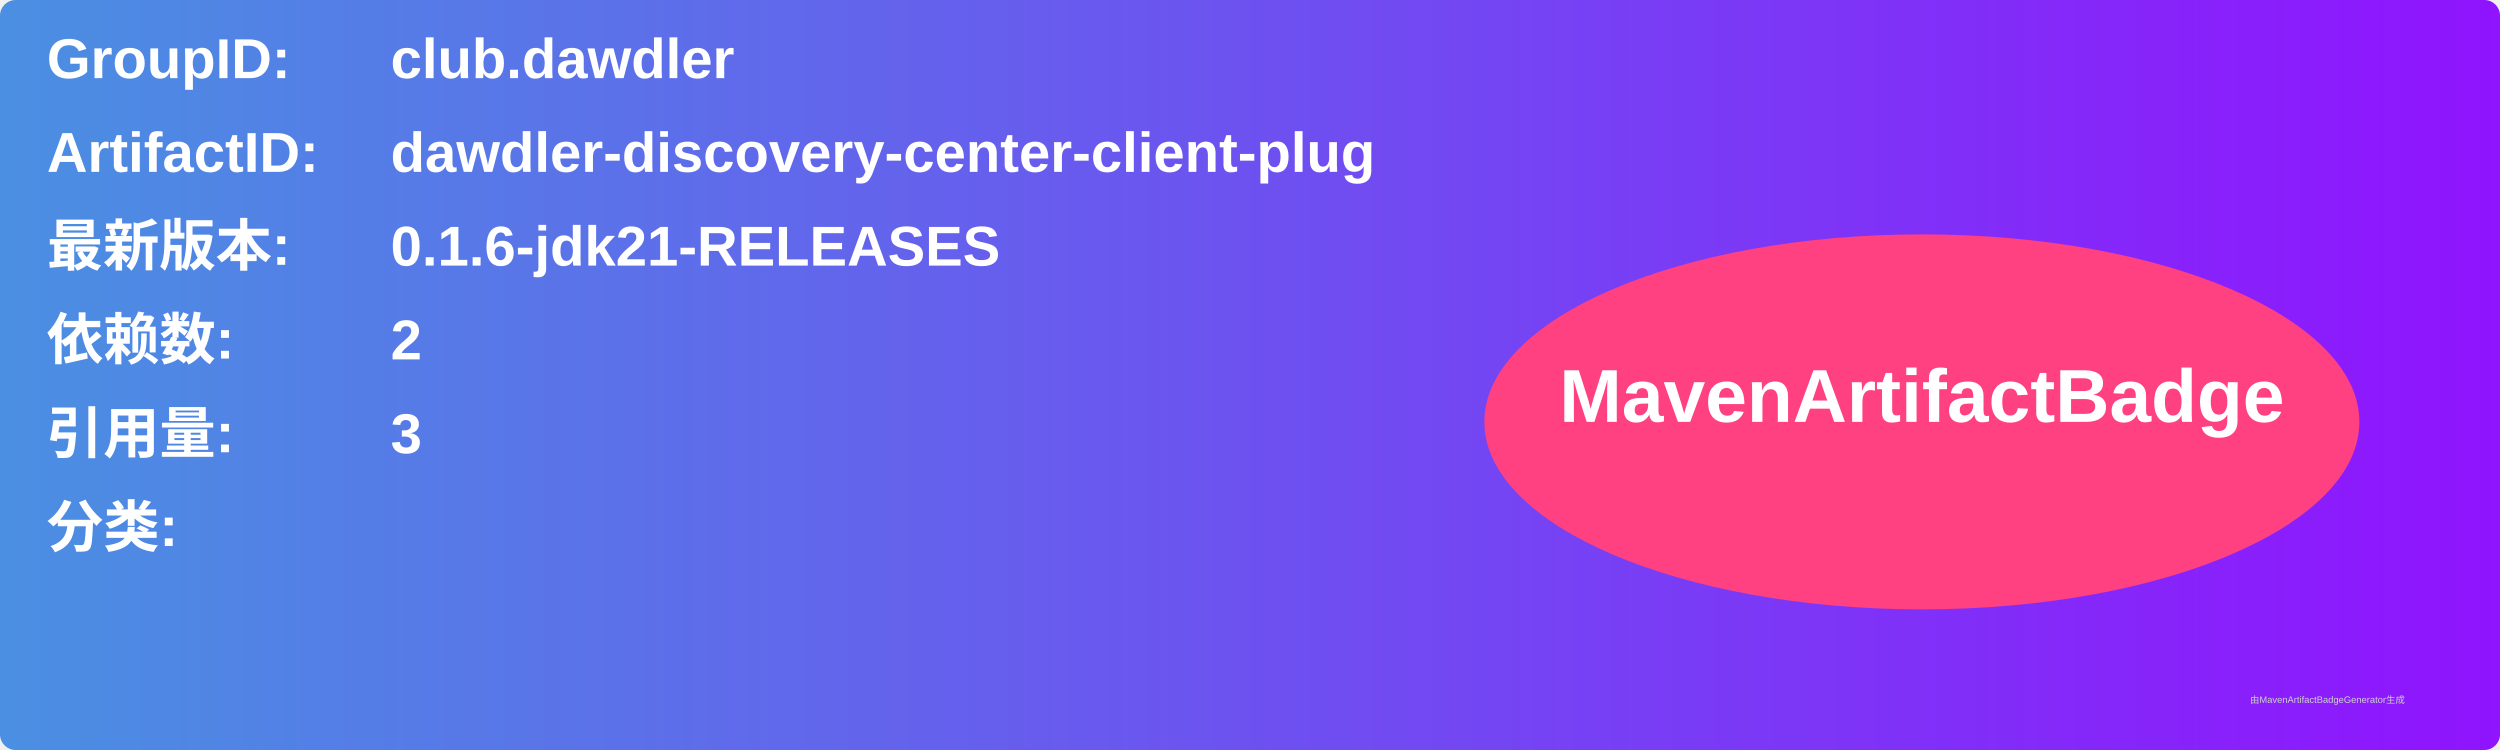
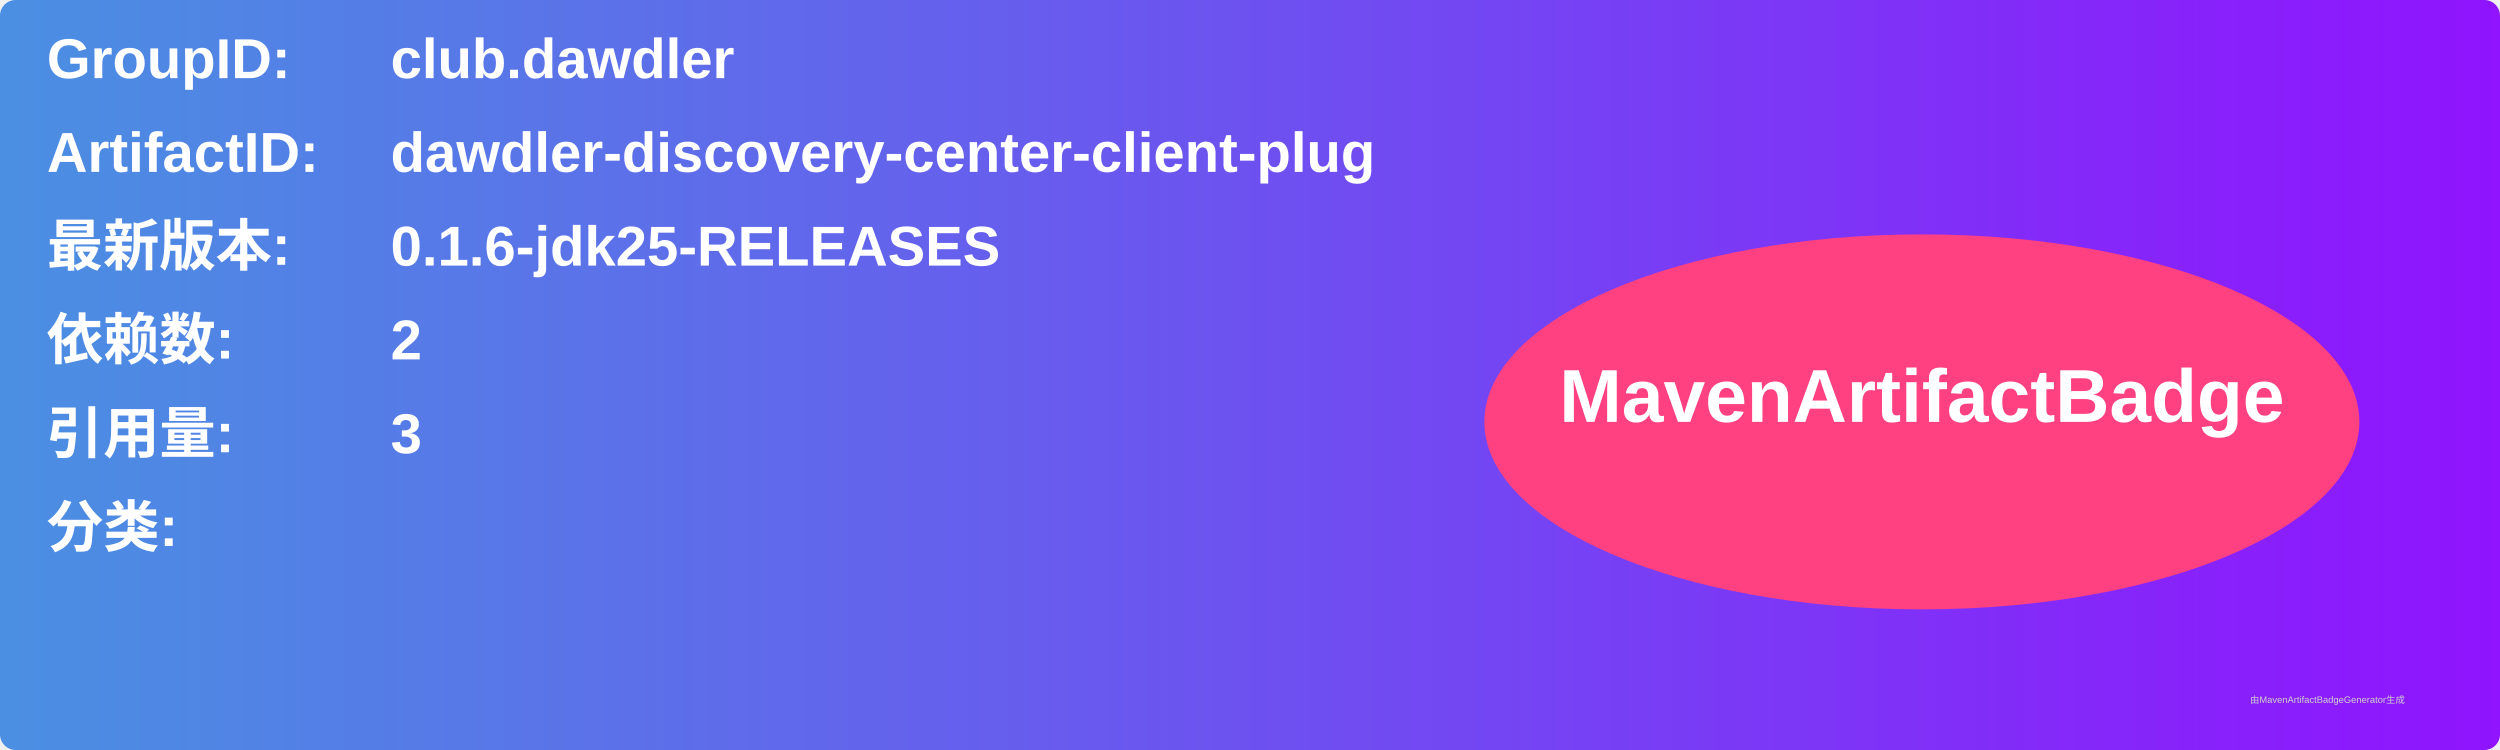
<svg xmlns="http://www.w3.org/2000/svg" width="800" height="240" viewBox="0 0 800 240">
  <linearGradient id="grad" x1="0%" y1="0%" x2="100%" y2="0%">
    <stop offset="0%" stop-color="#4a90e2" />
    <stop offset="100%" stop-color="#9013fe" />
  </linearGradient>
  <rect width="100%" height="100%" rx="5" ry="5" fill="url(#grad)" />
  <g transform="translate(15, 15)">
    <text x="0" y="10" font-family="Arial" font-size="18" fill="white" font-weight="bold" width="260">GroupID:</text>
    <text x="110" y="10" font-family="Arial" font-size="18" fill="white" font-weight="bold" width="460">club.dawdler</text>
    <text x="0" y="40" font-family="Arial" font-size="18" fill="white" font-weight="bold" width="260">ArtifactID:</text>
    <text x="110" y="40" font-family="Arial" font-size="18" fill="white" font-weight="bold" width="460">dawdler-discovery-center-client-plug</text>
    <text x="0" y="70" font-family="Arial" font-size="18" fill="white" font-weight="bold">最新版本:</text>
    <text x="110" y="70" font-family="Arial" font-size="18" fill="white" font-weight="bold">
-       <tspan font-weight="bold">0.1.6-jdk21-RELEASES</tspan>
+       <tspan font-weight="bold">0.1.6-jdk25-RELEASES</tspan>
    </text>
    <text x="0" y="100" font-family="Arial" font-size="18" fill="white" font-weight="bold">依赖数: </text>
    <text x="110" y="100" font-family="Arial" font-size="18" fill="white">
      <tspan font-weight="bold">2</tspan>
    </text>
    <text x="0" y="130" font-family="Arial" font-size="18" fill="white" font-weight="bold">引用量: </text>
    <text x="110" y="130" font-family="Arial" font-size="18" fill="white">
      <tspan font-weight="bold">3</tspan>
    </text>
    <text x="0" y="160" font-family="Arial" font-size="18" fill="white" font-weight="bold">分类:</text>
    <text x="10" y="190" font-family="Arial" font-size="10" fill="white">
      <tspan font-weight="bold" />
    </text>
    <ellipse cx="600" cy="120" rx="140" ry="60" fill="#ff4081" />
    <text x="600" y="120" text-anchor="middle" font-family="Arial" font-size="24" fill="white" font-weight="bold">MavenArtifactBadge</text>
  </g>
  <text x="720" y="225" font-family="Arial" font-size="3" fill="#d0d0d0">由MavenArtifactBadgeGenerator生成</text>
</svg>
